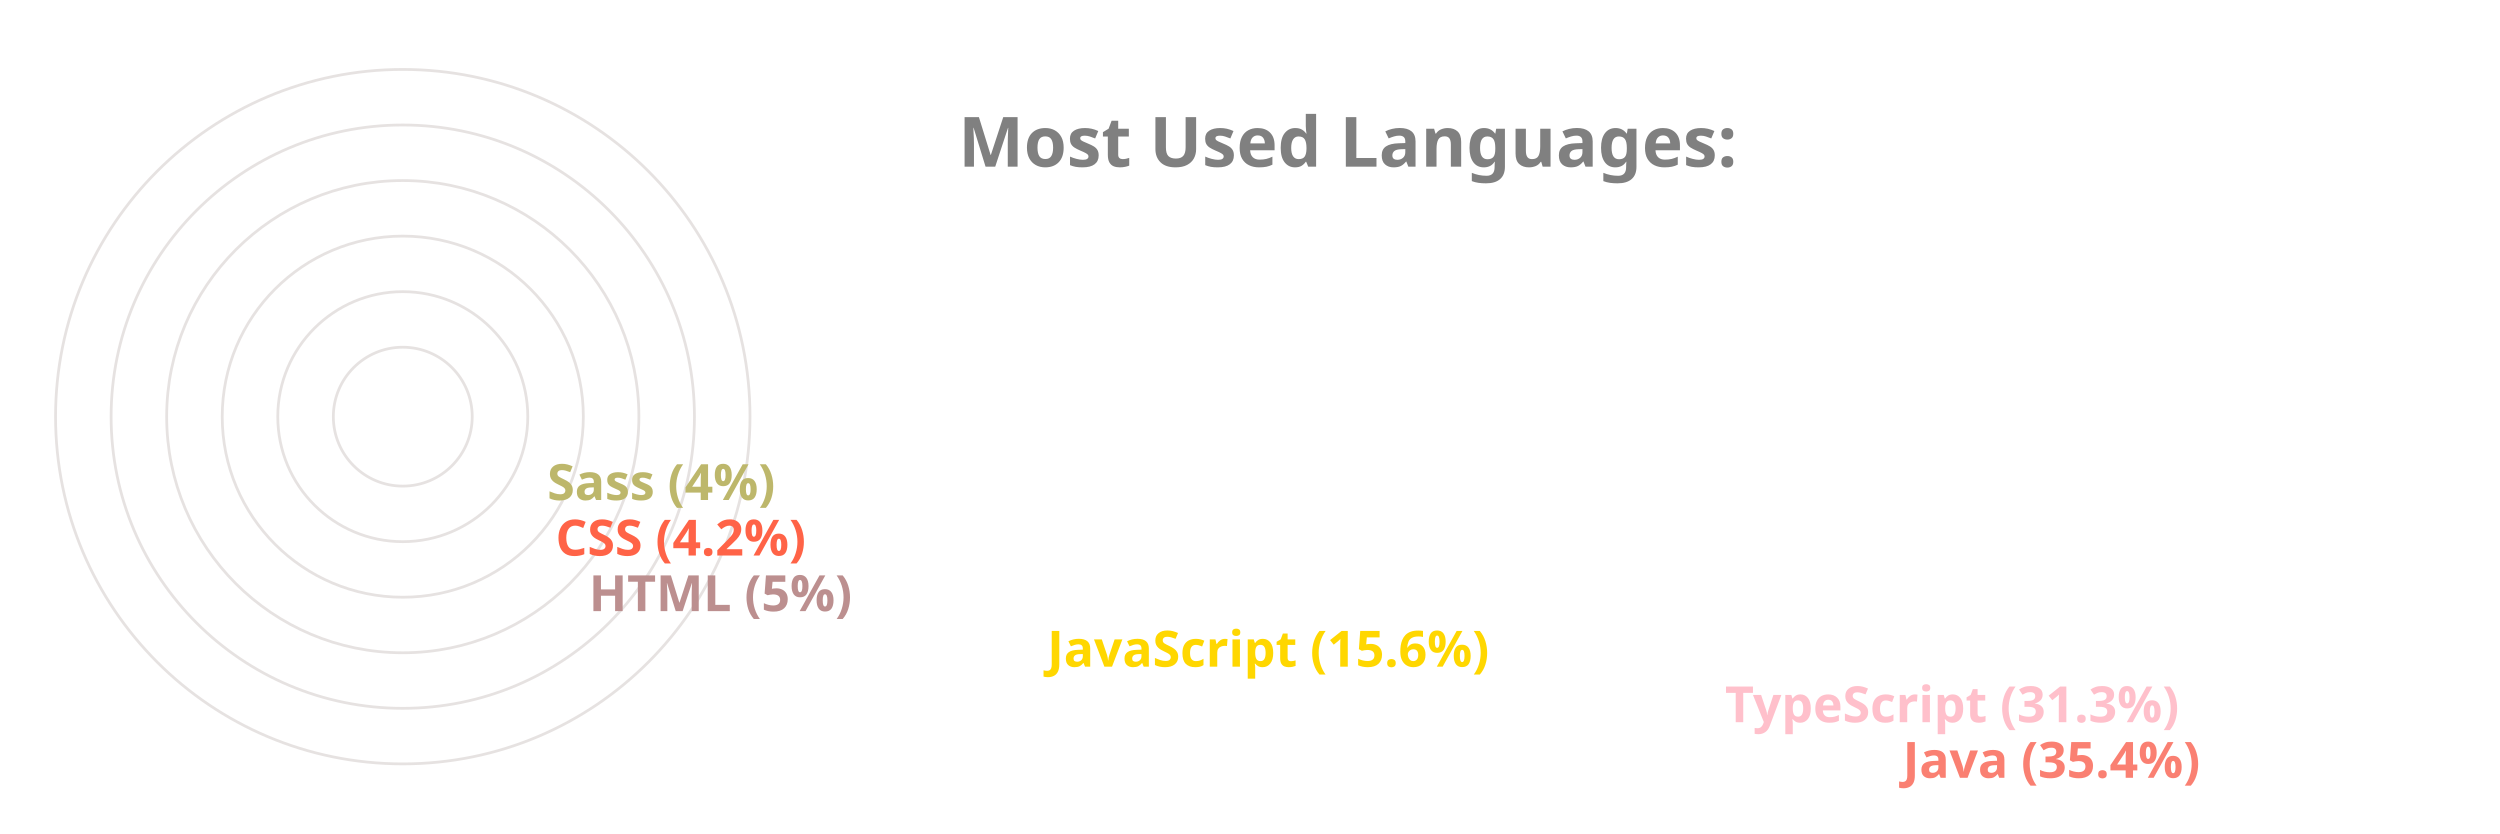
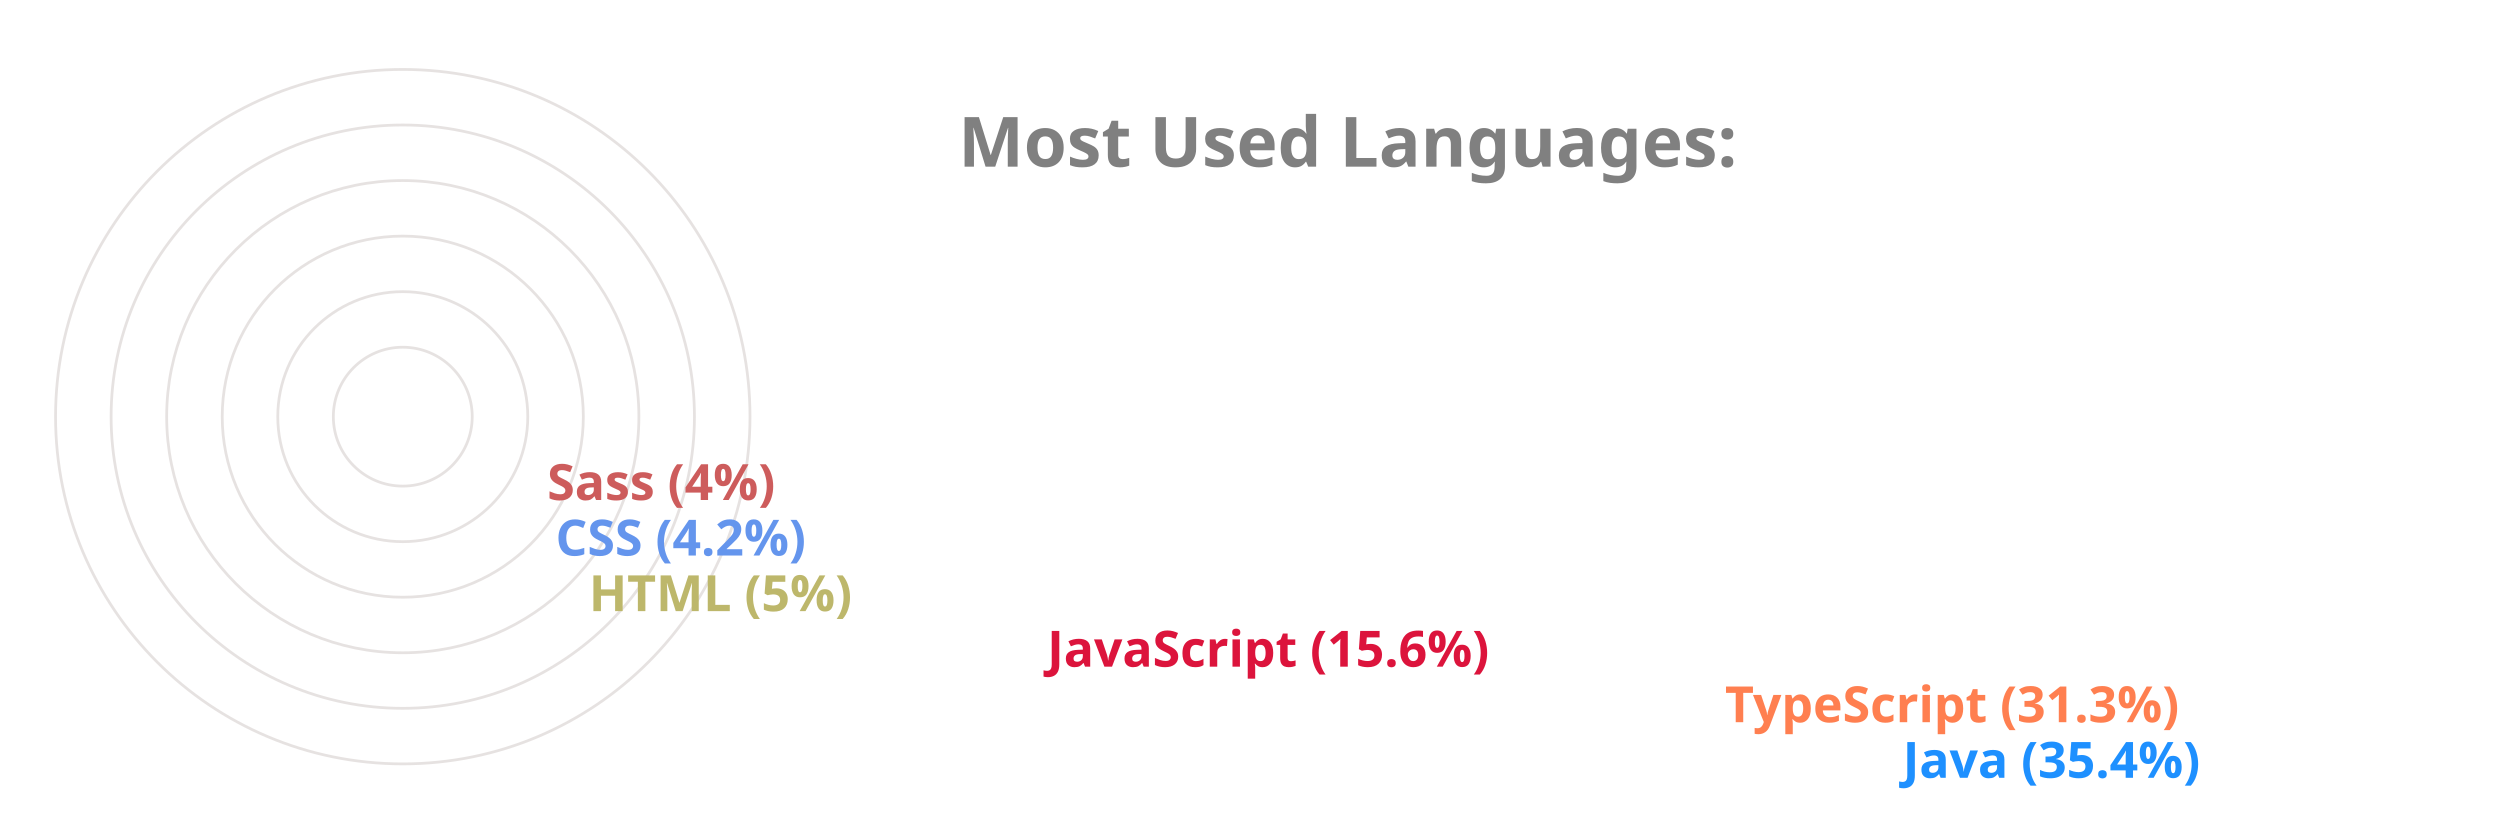
<svg xmlns="http://www.w3.org/2000/svg" viewBox="0 0 650 300" height="200px" width="600px">
  <style>
		.label {
			font: bold 25px sans-serif;
			color: #404040;
			-webkit-text-stroke: 1px white;
	  	}
		.name {
			font: bold 18px sans-serif;
			color: #404040;
	  	}

		.line {
			stroke-dasharray: 1000;
			stroke-dashoffset: 1000;
			animation: dash 3.5s ease-in-out forwards;	
			animation-iteration-count: infinite;
			animation-direction: alternate-reverse;
		}

		.path {
			stroke-dasharray: 1000;
			stroke-dashoffset: 1000;
			animation: dash 3.5s ease-in-out forwards;	
			animation-iteration-count: infinite;
			animation-direction: alternate-reverse;
		}
		  
		@keyframes dash {
			to {
				stroke-dashoffset: 0;
			}
		}

	</style>
  <g stroke="#E6E2E1" fill="none" stroke-width="1">
    <circle cx="20" cy="150" r="125" />
    <circle cx="20" cy="150" r="105" />
    <circle cx="20" cy="150" r="85" />
    <circle cx="20" cy="150" r="65" />
    <circle cx="20" cy="150" r="45" />
    <circle cx="20" cy="150" r="25" />
  </g>
  <g fill="none" stroke-width="20" class="line">
-     <line x2="550" y2="275" x1="20" y1="275" stroke="Salmon" />
-     <line x2="486" y2="255" x1="20" y1="255" stroke="Pink" />
-     <line x2="242" y2="235" x1="20" y1="235" stroke="Gold" />
-     <line x2="77" y2="215" x1="20" y1="215" stroke="RosyBrown" />
-     <line x2="65" y2="195" x1="20" y1="195" stroke="Tomato" />
-     <line x2="62" y2="175" x1="20" y1="175" stroke="DarkKhaki" />
+     <line x2="550" y2="275" x1="20" y1="275" stroke="DodgerBlue" />
+     <line x2="486" y2="255" x1="20" y1="255" stroke="Coral" />
+     <line x2="242" y2="235" x1="20" y1="235" stroke="Crimson" />
+     <line x2="77" y2="215" x1="20" y1="215" stroke="DarkKhaki" />
+     <line x2="65" y2="195" x1="20" y1="195" stroke="CornflowerBlue" />
+     <line x2="62" y2="175" x1="20" y1="175" stroke="IndianRed" />
  </g>
  <g fill="none" stroke-width="20" stroke-linecap="round" class="path">
-     <path d="M 20 275 A 125 125 45 0 1 -82 78" stroke="Salmon" />
-     <path d="M 20 255 A 105 105 45 0 1 -70 95" stroke="Pink" />
-     <path d="M 20 235 A 85 85 45 0 1 -61 126" stroke="Gold" />
-     <path d="M 20 215 A 65 65 45 0 1 -44 144" stroke="RosyBrown" />
-     <path d="M 20 195 A 45 45 45 0 1 -24 146" stroke="Tomato" />
-     <path d="M 20 175 A 25 25 45 0 1 -4 148" stroke="DarkKhaki" />
+     <path d="M 20 275 A 125 125 45 0 1 -82 78" stroke="DodgerBlue" />
+     <path d="M 20 255 A 105 105 45 0 1 -70 95" stroke="Coral" />
+     <path d="M 20 235 A 85 85 45 0 1 -61 126" stroke="Crimson" />
+     <path d="M 20 215 A 65 65 45 0 1 -44 144" stroke="DarkKhaki" />
+     <path d="M 20 195 A 45 45 45 0 1 -24 146" stroke="CornflowerBlue" />
+     <path d="M 20 175 A 25 25 45 0 1 -4 148" stroke="IndianRed" />
  </g>
  <g class="name">
-     <text x="560" y="280" fill="Salmon">Java (35.4%)</text>
-     <text x="496" y="260" fill="Pink">TypeScript (31.3%)</text>
-     <text x="252" y="240" fill="Gold">JavaScript (15.6%)</text>
-     <text x="87" y="220" fill="RosyBrown">HTML (5%)</text>
-     <text x="75" y="200" fill="Tomato">CSS (4.2%)</text>
-     <text x="72" y="180" fill="DarkKhaki">Sass (4%)</text>
+     <text x="560" y="280" fill="DodgerBlue">Java (35.4%)</text>
+     <text x="496" y="260" fill="Coral">TypeScript (31.3%)</text>
+     <text x="252" y="240" fill="Crimson">JavaScript (15.6%)</text>
+     <text x="87" y="220" fill="DarkKhaki">HTML (5%)</text>
+     <text x="75" y="200" fill="CornflowerBlue">CSS (4.2%)</text>
+     <text x="72" y="180" fill="IndianRed">Sass (4%)</text>
  </g>
  <g class="label">
    <text x="220" y="60" fill="grey">Most Used Languages:</text>
  </g>
</svg>
